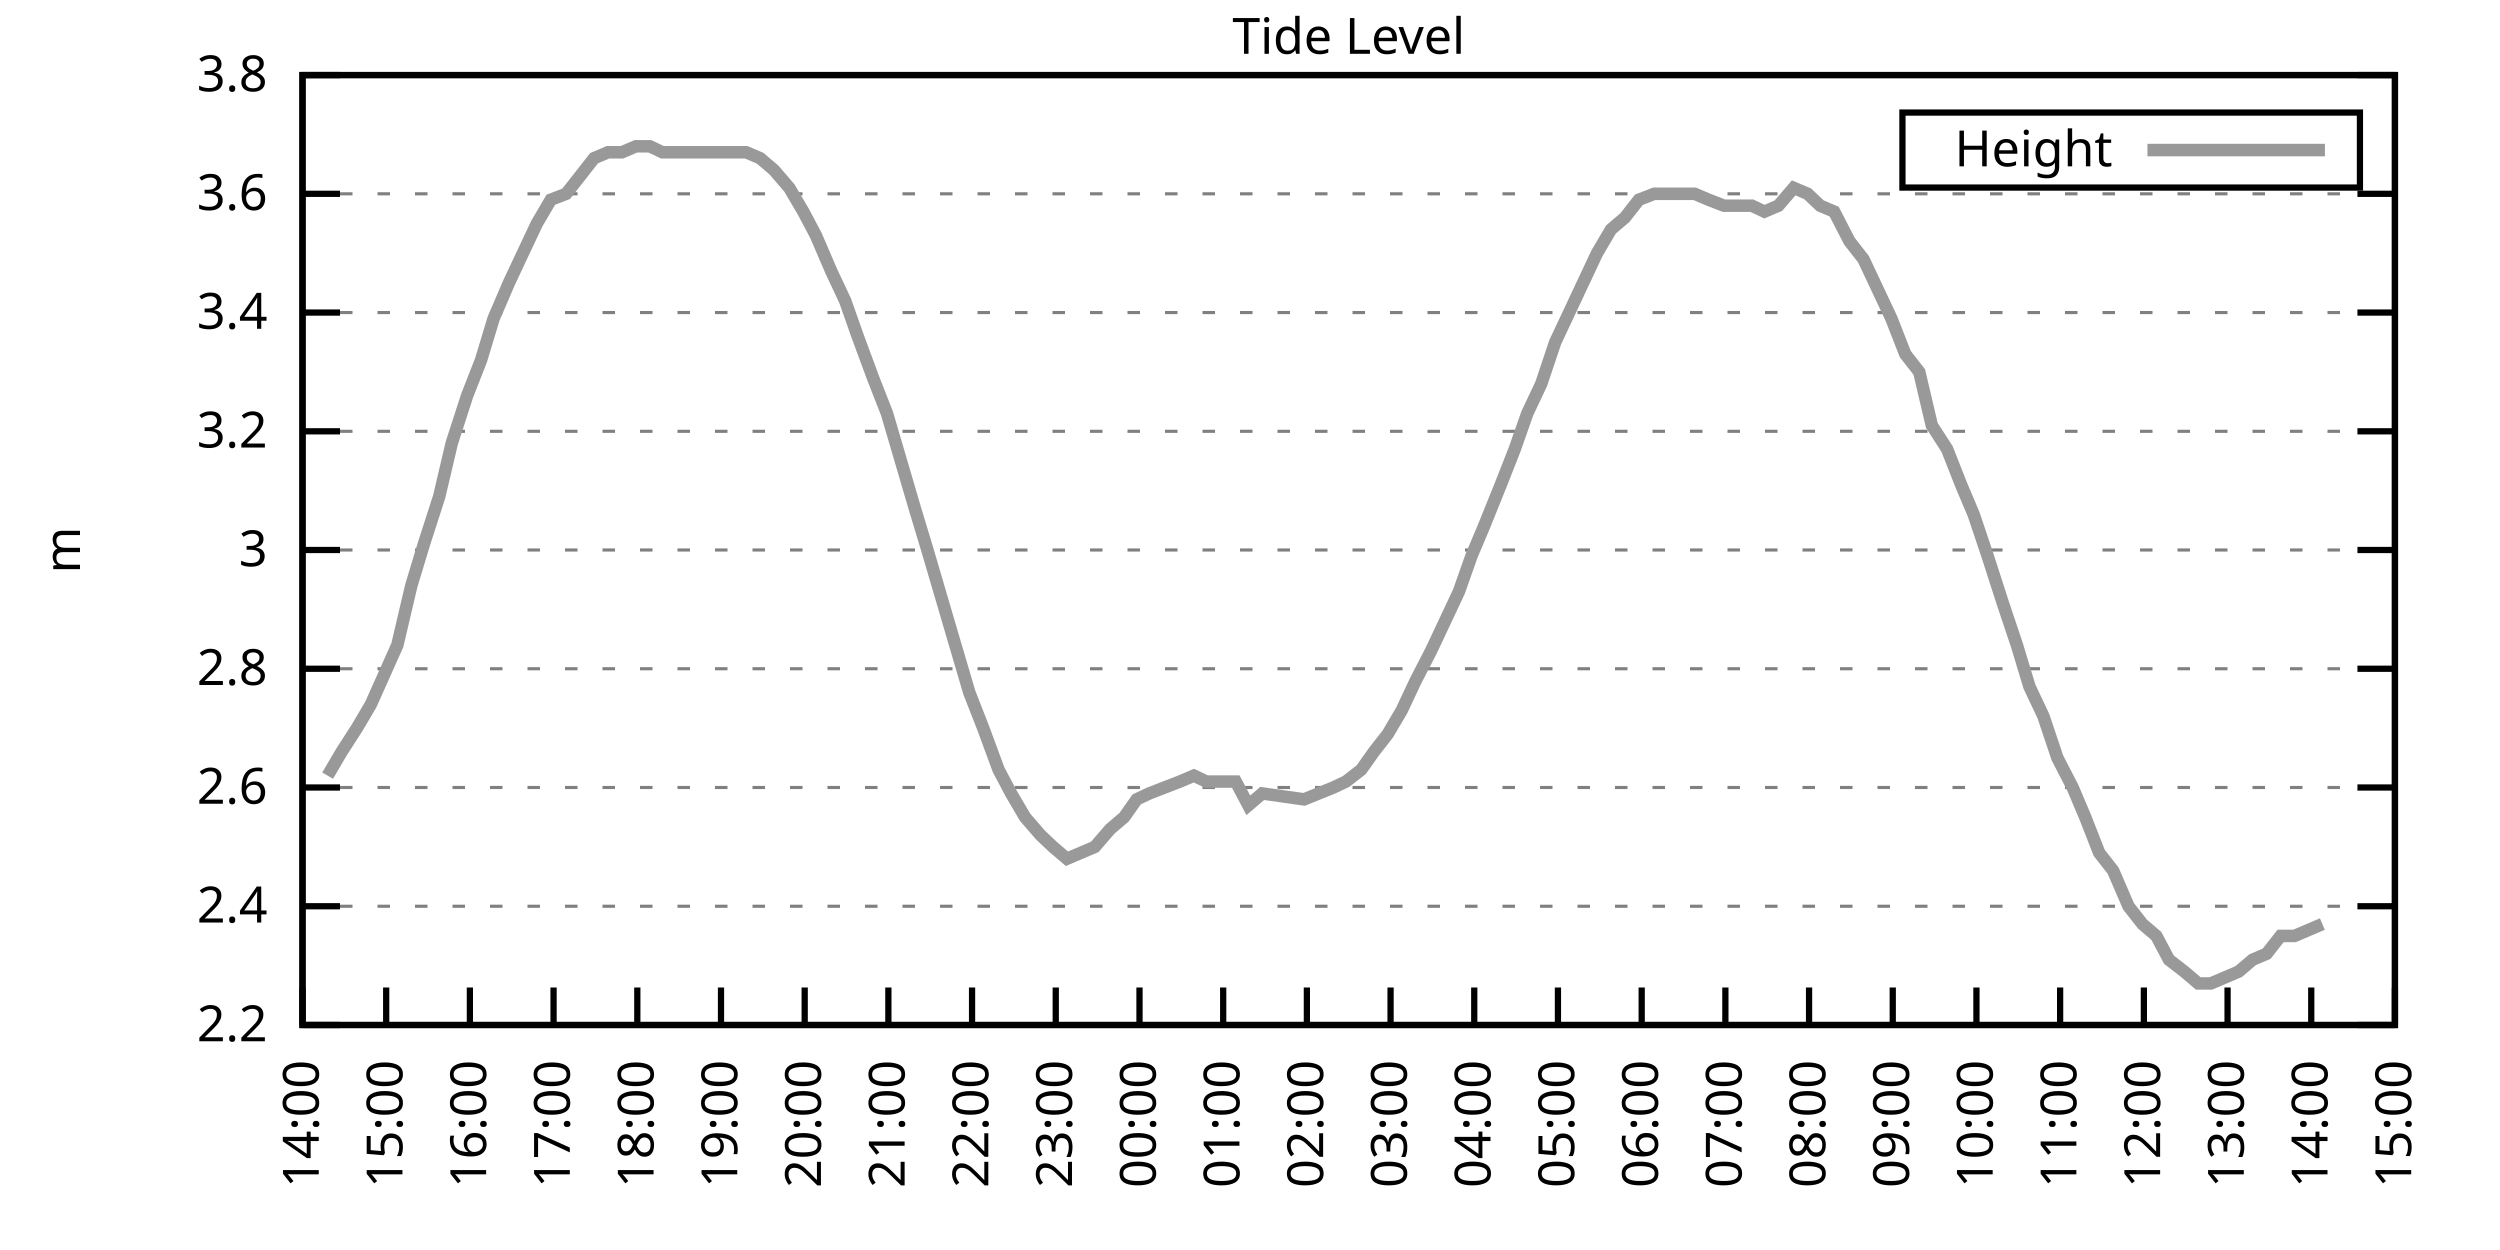
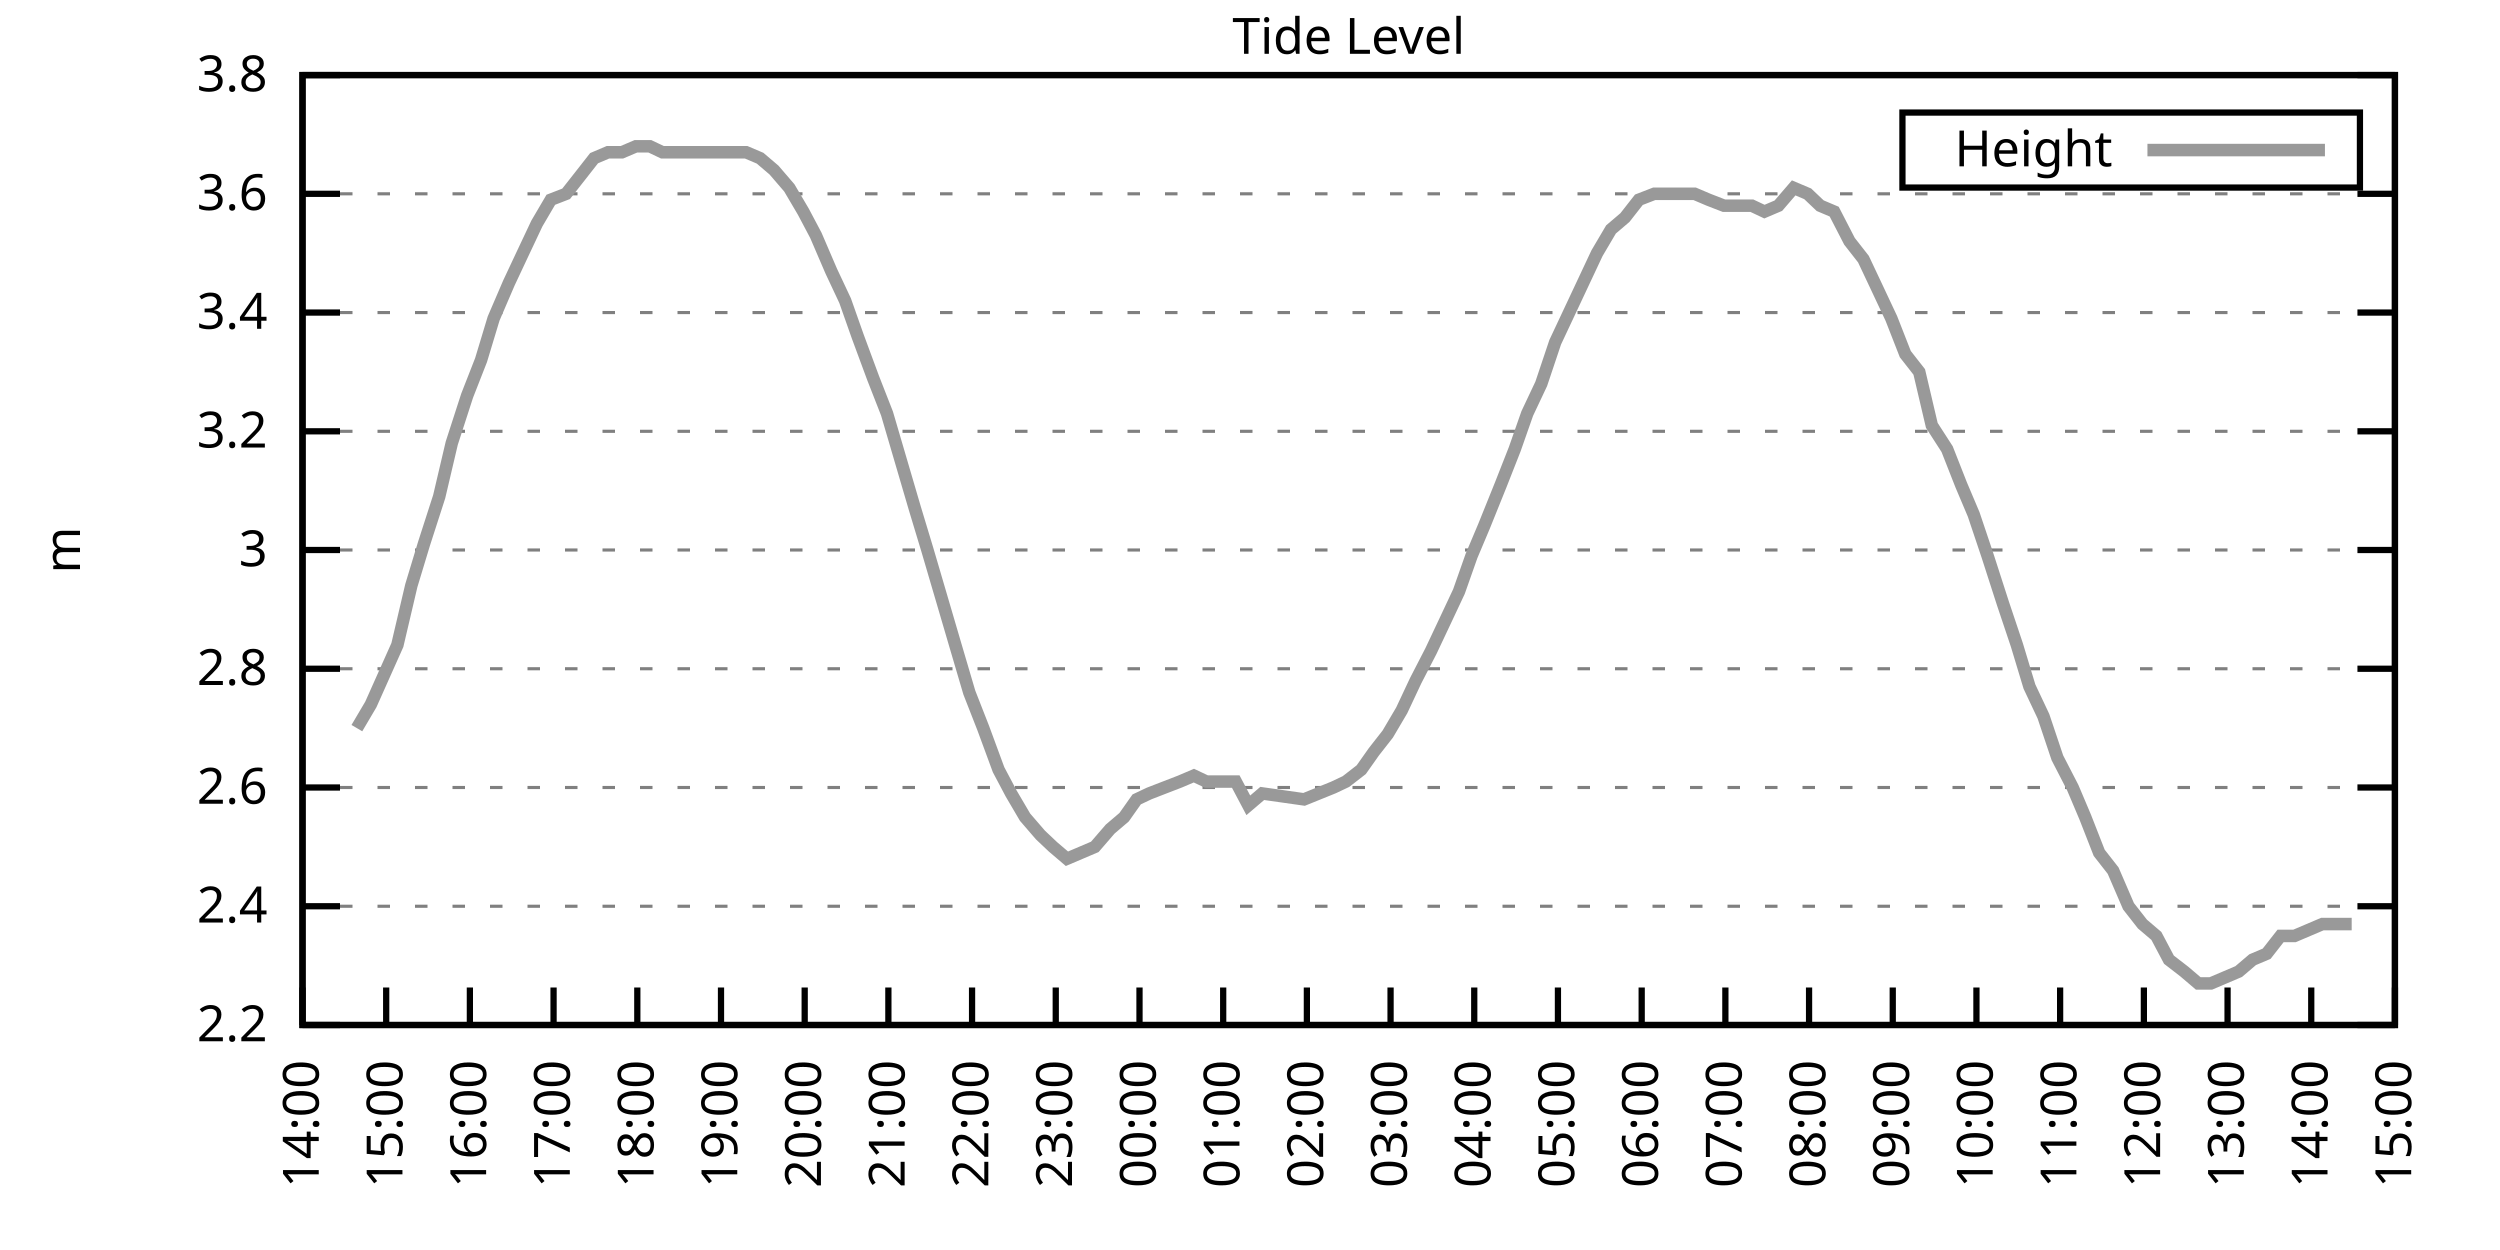
<svg xmlns="http://www.w3.org/2000/svg" xmlns:xlink="http://www.w3.org/1999/xlink" width="400" height="200" viewBox="0 0 400 200">
  <g id="gnuplot_canvas">
    <rect x="0" y="0" width="400" height="200" fill="none" />
    <defs>
      <circle id="gpDot" r="0.5" stroke-width="0.5" stroke="currentColor" />
      <path id="gpPt0" stroke-width="0.333" stroke="currentColor" d="M-1,0 h2 M0,-1 v2" />
      <path id="gpPt1" stroke-width="0.333" stroke="currentColor" d="M-1,-1 L1,1 M1,-1 L-1,1" />
      <path id="gpPt2" stroke-width="0.333" stroke="currentColor" d="M-1,0 L1,0 M0,-1 L0,1 M-1,-1 L1,1 M-1,1 L1,-1" />
      <rect id="gpPt3" stroke-width="0.333" stroke="currentColor" x="-1" y="-1" width="2" height="2" />
      <rect id="gpPt4" stroke-width="0.333" stroke="currentColor" fill="currentColor" x="-1" y="-1" width="2" height="2" />
      <circle id="gpPt5" stroke-width="0.333" stroke="currentColor" cx="0" cy="0" r="1" />
      <use xlink:href="#gpPt5" id="gpPt6" fill="currentColor" stroke="none" />
      <path id="gpPt7" stroke-width="0.333" stroke="currentColor" d="M0,-1.33 L-1.33,0.67 L1.33,0.67 z" />
      <use xlink:href="#gpPt7" id="gpPt8" fill="currentColor" stroke="none" />
      <use xlink:href="#gpPt7" id="gpPt9" stroke="currentColor" transform="rotate(180)" />
      <use xlink:href="#gpPt9" id="gpPt10" fill="currentColor" stroke="none" />
      <use xlink:href="#gpPt3" id="gpPt11" stroke="currentColor" transform="rotate(45)" />
      <use xlink:href="#gpPt11" id="gpPt12" fill="currentColor" stroke="none" />
      <path id="gpPt13" stroke-width="0.333" stroke="currentColor" d="M0,1.330 L1.265,0.411 L0.782,-1.067 L-0.782,-1.076 L-1.265,0.411 z" />
      <use xlink:href="#gpPt13" id="gpPt14" fill="currentColor" stroke="none" />
      <filter id="textbox" filterUnits="objectBoundingBox" x="0" y="0" height="1" width="1">
        <feFlood flood-color="white" flood-opacity="1" result="bgnd" />
        <feComposite in="SourceGraphic" in2="bgnd" operator="atop" />
      </filter>
      <filter id="greybox" filterUnits="objectBoundingBox" x="0" y="0" height="1" width="1">
        <feFlood flood-color="lightgrey" flood-opacity="1" result="grey" />
        <feComposite in="SourceGraphic" in2="grey" operator="atop" />
      </filter>
    </defs>
    <g fill="none" color="white" stroke="currentColor" stroke-width="1.00" stroke-linecap="butt" stroke-linejoin="miter">
</g>
    <g fill="none" color="black" stroke="currentColor" stroke-width="1.00" stroke-linecap="butt" stroke-linejoin="miter">
      <g stroke="none" shape-rendering="crispEdges">
        <polygon fill="rgb(255, 255, 255)" points="48.40,164.00 383.18,164.00 383.18,12.02 48.40,12.02 " />
      </g>
    </g>
    <g fill="none" color="black" stroke="currentColor" stroke-width="1.00" stroke-linecap="butt" stroke-linejoin="miter">
</g>
    <g fill="none" color="black" stroke="black" stroke-width="0.50" stroke-linecap="butt" stroke-linejoin="miter">
</g>
    <g fill="none" color="gray" stroke="currentColor" stroke-width="0.50" stroke-linecap="butt" stroke-linejoin="miter">
      <path stroke="gray" stroke-dasharray="2,4" class="gridline" d="M48.40,164.00 L383.19,164.00  " />
    </g>
    <g fill="none" color="gray" stroke="gray" stroke-width="1.00" stroke-linecap="butt" stroke-linejoin="miter">
</g>
    <g fill="none" color="black" stroke="currentColor" stroke-width="1.00" stroke-linecap="butt" stroke-linejoin="miter">
      <path stroke="black" d="M48.40,164.00 L54.40,164.00 M383.19,164.00 L377.19,164.00  " />
      <g transform="translate(42.80,166.60)" stroke="none" fill="black" font-family="Sans" font-size="8.00" text-anchor="end">
        <text>
          <tspan font-family="Sans"> 2.2</tspan>
        </text>
      </g>
    </g>
    <g fill="none" color="black" stroke="currentColor" stroke-width="1.00" stroke-linecap="butt" stroke-linejoin="miter">
</g>
    <g fill="none" color="black" stroke="black" stroke-width="0.50" stroke-linecap="butt" stroke-linejoin="miter">
</g>
    <g fill="none" color="gray" stroke="currentColor" stroke-width="0.50" stroke-linecap="butt" stroke-linejoin="miter">
      <path stroke="gray" stroke-dasharray="2,4" class="gridline" d="M48.40,145.00 L383.19,145.00  " />
    </g>
    <g fill="none" color="gray" stroke="gray" stroke-width="1.00" stroke-linecap="butt" stroke-linejoin="miter">
</g>
    <g fill="none" color="black" stroke="currentColor" stroke-width="1.00" stroke-linecap="butt" stroke-linejoin="miter">
      <path stroke="black" d="M48.40,145.00 L54.40,145.00 M383.19,145.00 L377.19,145.00  " />
      <g transform="translate(42.80,147.60)" stroke="none" fill="black" font-family="Sans" font-size="8.00" text-anchor="end">
        <text>
          <tspan font-family="Sans"> 2.4</tspan>
        </text>
      </g>
    </g>
    <g fill="none" color="black" stroke="currentColor" stroke-width="1.00" stroke-linecap="butt" stroke-linejoin="miter">
</g>
    <g fill="none" color="black" stroke="black" stroke-width="0.50" stroke-linecap="butt" stroke-linejoin="miter">
</g>
    <g fill="none" color="gray" stroke="currentColor" stroke-width="0.50" stroke-linecap="butt" stroke-linejoin="miter">
      <path stroke="gray" stroke-dasharray="2,4" class="gridline" d="M48.40,126.00 L383.19,126.00  " />
    </g>
    <g fill="none" color="gray" stroke="gray" stroke-width="1.00" stroke-linecap="butt" stroke-linejoin="miter">
</g>
    <g fill="none" color="black" stroke="currentColor" stroke-width="1.00" stroke-linecap="butt" stroke-linejoin="miter">
      <path stroke="black" d="M48.40,126.00 L54.40,126.00 M383.19,126.00 L377.19,126.00  " />
      <g transform="translate(42.80,128.60)" stroke="none" fill="black" font-family="Sans" font-size="8.00" text-anchor="end">
        <text>
          <tspan font-family="Sans"> 2.6</tspan>
        </text>
      </g>
    </g>
    <g fill="none" color="black" stroke="currentColor" stroke-width="1.00" stroke-linecap="butt" stroke-linejoin="miter">
</g>
    <g fill="none" color="black" stroke="black" stroke-width="0.50" stroke-linecap="butt" stroke-linejoin="miter">
</g>
    <g fill="none" color="gray" stroke="currentColor" stroke-width="0.50" stroke-linecap="butt" stroke-linejoin="miter">
      <path stroke="gray" stroke-dasharray="2,4" class="gridline" d="M48.40,107.00 L383.19,107.00  " />
    </g>
    <g fill="none" color="gray" stroke="gray" stroke-width="1.00" stroke-linecap="butt" stroke-linejoin="miter">
</g>
    <g fill="none" color="black" stroke="currentColor" stroke-width="1.00" stroke-linecap="butt" stroke-linejoin="miter">
      <path stroke="black" d="M48.40,107.00 L54.40,107.00 M383.19,107.00 L377.19,107.00  " />
      <g transform="translate(42.80,109.60)" stroke="none" fill="black" font-family="Sans" font-size="8.00" text-anchor="end">
        <text>
          <tspan font-family="Sans"> 2.8</tspan>
        </text>
      </g>
    </g>
    <g fill="none" color="black" stroke="currentColor" stroke-width="1.00" stroke-linecap="butt" stroke-linejoin="miter">
</g>
    <g fill="none" color="black" stroke="black" stroke-width="0.50" stroke-linecap="butt" stroke-linejoin="miter">
</g>
    <g fill="none" color="gray" stroke="currentColor" stroke-width="0.50" stroke-linecap="butt" stroke-linejoin="miter">
      <path stroke="gray" stroke-dasharray="2,4" class="gridline" d="M48.40,88.00 L383.19,88.00  " />
    </g>
    <g fill="none" color="gray" stroke="gray" stroke-width="1.00" stroke-linecap="butt" stroke-linejoin="miter">
</g>
    <g fill="none" color="black" stroke="currentColor" stroke-width="1.00" stroke-linecap="butt" stroke-linejoin="miter">
      <path stroke="black" d="M48.40,88.00 L54.40,88.00 M383.19,88.00 L377.19,88.00  " />
      <g transform="translate(42.80,90.60)" stroke="none" fill="black" font-family="Sans" font-size="8.00" text-anchor="end">
        <text>
          <tspan font-family="Sans"> 3</tspan>
        </text>
      </g>
    </g>
    <g fill="none" color="black" stroke="currentColor" stroke-width="1.00" stroke-linecap="butt" stroke-linejoin="miter">
</g>
    <g fill="none" color="black" stroke="black" stroke-width="0.50" stroke-linecap="butt" stroke-linejoin="miter">
</g>
    <g fill="none" color="gray" stroke="currentColor" stroke-width="0.50" stroke-linecap="butt" stroke-linejoin="miter">
      <path stroke="gray" stroke-dasharray="2,4" class="gridline" d="M48.40,69.01 L383.19,69.01  " />
    </g>
    <g fill="none" color="gray" stroke="gray" stroke-width="1.00" stroke-linecap="butt" stroke-linejoin="miter">
</g>
    <g fill="none" color="black" stroke="currentColor" stroke-width="1.00" stroke-linecap="butt" stroke-linejoin="miter">
      <path stroke="black" d="M48.40,69.01 L54.40,69.01 M383.19,69.01 L377.19,69.01  " />
      <g transform="translate(42.80,71.61)" stroke="none" fill="black" font-family="Sans" font-size="8.00" text-anchor="end">
        <text>
          <tspan font-family="Sans"> 3.2</tspan>
        </text>
      </g>
    </g>
    <g fill="none" color="black" stroke="currentColor" stroke-width="1.00" stroke-linecap="butt" stroke-linejoin="miter">
</g>
    <g fill="none" color="black" stroke="black" stroke-width="0.50" stroke-linecap="butt" stroke-linejoin="miter">
</g>
    <g fill="none" color="gray" stroke="currentColor" stroke-width="0.50" stroke-linecap="butt" stroke-linejoin="miter">
      <path stroke="gray" stroke-dasharray="2,4" class="gridline" d="M48.40,50.01 L383.19,50.01  " />
    </g>
    <g fill="none" color="gray" stroke="gray" stroke-width="1.00" stroke-linecap="butt" stroke-linejoin="miter">
</g>
    <g fill="none" color="black" stroke="currentColor" stroke-width="1.00" stroke-linecap="butt" stroke-linejoin="miter">
      <path stroke="black" d="M48.40,50.01 L54.40,50.01 M383.19,50.01 L377.19,50.01  " />
      <g transform="translate(42.80,52.61)" stroke="none" fill="black" font-family="Sans" font-size="8.00" text-anchor="end">
        <text>
          <tspan font-family="Sans"> 3.4</tspan>
        </text>
      </g>
    </g>
    <g fill="none" color="black" stroke="currentColor" stroke-width="1.00" stroke-linecap="butt" stroke-linejoin="miter">
</g>
    <g fill="none" color="black" stroke="black" stroke-width="0.50" stroke-linecap="butt" stroke-linejoin="miter">
</g>
    <g fill="none" color="gray" stroke="currentColor" stroke-width="0.50" stroke-linecap="butt" stroke-linejoin="miter">
      <path stroke="gray" stroke-dasharray="2,4" class="gridline" d="M48.40,31.01 L383.19,31.01  " />
    </g>
    <g fill="none" color="gray" stroke="gray" stroke-width="1.00" stroke-linecap="butt" stroke-linejoin="miter">
</g>
    <g fill="none" color="black" stroke="currentColor" stroke-width="1.00" stroke-linecap="butt" stroke-linejoin="miter">
      <path stroke="black" d="M48.40,31.01 L54.40,31.01 M383.19,31.01 L377.19,31.01  " />
      <g transform="translate(42.80,33.61)" stroke="none" fill="black" font-family="Sans" font-size="8.00" text-anchor="end">
        <text>
          <tspan font-family="Sans"> 3.6</tspan>
        </text>
      </g>
    </g>
    <g fill="none" color="black" stroke="currentColor" stroke-width="1.00" stroke-linecap="butt" stroke-linejoin="miter">
</g>
    <g fill="none" color="black" stroke="black" stroke-width="0.50" stroke-linecap="butt" stroke-linejoin="miter">
</g>
    <g fill="none" color="gray" stroke="currentColor" stroke-width="0.50" stroke-linecap="butt" stroke-linejoin="miter">
      <path stroke="gray" stroke-dasharray="2,4" class="gridline" d="M48.40,12.01 L383.19,12.01  " />
    </g>
    <g fill="none" color="gray" stroke="gray" stroke-width="1.00" stroke-linecap="butt" stroke-linejoin="miter">
</g>
    <g fill="none" color="black" stroke="currentColor" stroke-width="1.00" stroke-linecap="butt" stroke-linejoin="miter">
      <path stroke="black" d="M48.40,12.01 L54.40,12.01 M383.19,12.01 L377.19,12.01  " />
      <g transform="translate(42.80,14.61)" stroke="none" fill="black" font-family="Sans" font-size="8.00" text-anchor="end">
        <text>
          <tspan font-family="Sans"> 3.8</tspan>
        </text>
      </g>
    </g>
    <g fill="none" color="black" stroke="currentColor" stroke-width="1.00" stroke-linecap="butt" stroke-linejoin="miter">
      <path stroke="black" d="M48.40,164.00 L48.40,158.00  " />
      <g transform="translate(51.00,169.60) rotate(270.00)" stroke="none" fill="black" font-family="Sans" font-size="8.00" text-anchor="end">
        <text>
          <tspan font-family="Sans">14:00</tspan>
        </text>
      </g>
    </g>
    <g fill="none" color="black" stroke="currentColor" stroke-width="1.00" stroke-linecap="butt" stroke-linejoin="miter">
      <path stroke="black" d="M61.79,164.00 L61.79,158.00  " />
      <g transform="translate(64.39,169.60) rotate(270.00)" stroke="none" fill="black" font-family="Sans" font-size="8.00" text-anchor="end">
        <text>
          <tspan font-family="Sans">15:00</tspan>
        </text>
      </g>
    </g>
    <g fill="none" color="black" stroke="currentColor" stroke-width="1.00" stroke-linecap="butt" stroke-linejoin="miter">
      <path stroke="black" d="M75.18,164.00 L75.18,158.00  " />
      <g transform="translate(77.78,169.60) rotate(270.00)" stroke="none" fill="black" font-family="Sans" font-size="8.00" text-anchor="end">
        <text>
          <tspan font-family="Sans">16:00</tspan>
        </text>
      </g>
    </g>
    <g fill="none" color="black" stroke="currentColor" stroke-width="1.00" stroke-linecap="butt" stroke-linejoin="miter">
      <path stroke="black" d="M88.57,164.00 L88.57,158.00  " />
      <g transform="translate(91.17,169.60) rotate(270.00)" stroke="none" fill="black" font-family="Sans" font-size="8.00" text-anchor="end">
        <text>
          <tspan font-family="Sans">17:00</tspan>
        </text>
      </g>
    </g>
    <g fill="none" color="black" stroke="currentColor" stroke-width="1.00" stroke-linecap="butt" stroke-linejoin="miter">
      <path stroke="black" d="M101.97,164.00 L101.97,158.00  " />
      <g transform="translate(104.57,169.60) rotate(270.00)" stroke="none" fill="black" font-family="Sans" font-size="8.00" text-anchor="end">
        <text>
          <tspan font-family="Sans">18:00</tspan>
        </text>
      </g>
    </g>
    <g fill="none" color="black" stroke="currentColor" stroke-width="1.00" stroke-linecap="butt" stroke-linejoin="miter">
      <path stroke="black" d="M115.36,164.00 L115.36,158.00  " />
      <g transform="translate(117.96,169.60) rotate(270.00)" stroke="none" fill="black" font-family="Sans" font-size="8.00" text-anchor="end">
        <text>
          <tspan font-family="Sans">19:00</tspan>
        </text>
      </g>
    </g>
    <g fill="none" color="black" stroke="currentColor" stroke-width="1.00" stroke-linecap="butt" stroke-linejoin="miter">
      <path stroke="black" d="M128.75,164.00 L128.75,158.00  " />
      <g transform="translate(131.35,169.60) rotate(270.00)" stroke="none" fill="black" font-family="Sans" font-size="8.00" text-anchor="end">
        <text>
          <tspan font-family="Sans">20:00</tspan>
        </text>
      </g>
    </g>
    <g fill="none" color="black" stroke="currentColor" stroke-width="1.00" stroke-linecap="butt" stroke-linejoin="miter">
      <path stroke="black" d="M142.14,164.00 L142.14,158.00  " />
      <g transform="translate(144.74,169.60) rotate(270.00)" stroke="none" fill="black" font-family="Sans" font-size="8.00" text-anchor="end">
        <text>
          <tspan font-family="Sans">21:00</tspan>
        </text>
      </g>
    </g>
    <g fill="none" color="black" stroke="currentColor" stroke-width="1.00" stroke-linecap="butt" stroke-linejoin="miter">
      <path stroke="black" d="M155.53,164.00 L155.53,158.00  " />
      <g transform="translate(158.13,169.60) rotate(270.00)" stroke="none" fill="black" font-family="Sans" font-size="8.00" text-anchor="end">
        <text>
          <tspan font-family="Sans">22:00</tspan>
        </text>
      </g>
    </g>
    <g fill="none" color="black" stroke="currentColor" stroke-width="1.00" stroke-linecap="butt" stroke-linejoin="miter">
      <path stroke="black" d="M168.92,164.00 L168.92,158.00  " />
      <g transform="translate(171.52,169.60) rotate(270.00)" stroke="none" fill="black" font-family="Sans" font-size="8.00" text-anchor="end">
        <text>
          <tspan font-family="Sans">23:00</tspan>
        </text>
      </g>
    </g>
    <g fill="none" color="black" stroke="currentColor" stroke-width="1.00" stroke-linecap="butt" stroke-linejoin="miter">
      <path stroke="black" d="M182.32,164.00 L182.32,158.00  " />
      <g transform="translate(184.92,169.60) rotate(270.00)" stroke="none" fill="black" font-family="Sans" font-size="8.00" text-anchor="end">
        <text>
          <tspan font-family="Sans">00:00</tspan>
        </text>
      </g>
    </g>
    <g fill="none" color="black" stroke="currentColor" stroke-width="1.00" stroke-linecap="butt" stroke-linejoin="miter">
      <path stroke="black" d="M195.71,164.00 L195.71,158.00  " />
      <g transform="translate(198.31,169.60) rotate(270.00)" stroke="none" fill="black" font-family="Sans" font-size="8.00" text-anchor="end">
        <text>
          <tspan font-family="Sans">01:00</tspan>
        </text>
      </g>
    </g>
    <g fill="none" color="black" stroke="currentColor" stroke-width="1.00" stroke-linecap="butt" stroke-linejoin="miter">
      <path stroke="black" d="M209.10,164.00 L209.10,158.00  " />
      <g transform="translate(211.70,169.60) rotate(270.00)" stroke="none" fill="black" font-family="Sans" font-size="8.00" text-anchor="end">
        <text>
          <tspan font-family="Sans">02:00</tspan>
        </text>
      </g>
    </g>
    <g fill="none" color="black" stroke="currentColor" stroke-width="1.00" stroke-linecap="butt" stroke-linejoin="miter">
      <path stroke="black" d="M222.49,164.00 L222.49,158.00  " />
      <g transform="translate(225.09,169.60) rotate(270.00)" stroke="none" fill="black" font-family="Sans" font-size="8.00" text-anchor="end">
        <text>
          <tspan font-family="Sans">03:00</tspan>
        </text>
      </g>
    </g>
    <g fill="none" color="black" stroke="currentColor" stroke-width="1.00" stroke-linecap="butt" stroke-linejoin="miter">
      <path stroke="black" d="M235.88,164.00 L235.88,158.00  " />
      <g transform="translate(238.48,169.60) rotate(270.00)" stroke="none" fill="black" font-family="Sans" font-size="8.00" text-anchor="end">
        <text>
          <tspan font-family="Sans">04:00</tspan>
        </text>
      </g>
    </g>
    <g fill="none" color="black" stroke="currentColor" stroke-width="1.00" stroke-linecap="butt" stroke-linejoin="miter">
      <path stroke="black" d="M249.27,164.00 L249.27,158.00  " />
      <g transform="translate(251.87,169.60) rotate(270.00)" stroke="none" fill="black" font-family="Sans" font-size="8.00" text-anchor="end">
        <text>
          <tspan font-family="Sans">05:00</tspan>
        </text>
      </g>
    </g>
    <g fill="none" color="black" stroke="currentColor" stroke-width="1.00" stroke-linecap="butt" stroke-linejoin="miter">
      <path stroke="black" d="M262.67,164.00 L262.67,158.00  " />
      <g transform="translate(265.27,169.60) rotate(270.00)" stroke="none" fill="black" font-family="Sans" font-size="8.00" text-anchor="end">
        <text>
          <tspan font-family="Sans">06:00</tspan>
        </text>
      </g>
    </g>
    <g fill="none" color="black" stroke="currentColor" stroke-width="1.00" stroke-linecap="butt" stroke-linejoin="miter">
      <path stroke="black" d="M276.06,164.00 L276.06,158.00  " />
      <g transform="translate(278.66,169.60) rotate(270.00)" stroke="none" fill="black" font-family="Sans" font-size="8.00" text-anchor="end">
        <text>
          <tspan font-family="Sans">07:00</tspan>
        </text>
      </g>
    </g>
    <g fill="none" color="black" stroke="currentColor" stroke-width="1.00" stroke-linecap="butt" stroke-linejoin="miter">
      <path stroke="black" d="M289.45,164.00 L289.45,158.00  " />
      <g transform="translate(292.05,169.60) rotate(270.00)" stroke="none" fill="black" font-family="Sans" font-size="8.00" text-anchor="end">
        <text>
          <tspan font-family="Sans">08:00</tspan>
        </text>
      </g>
    </g>
    <g fill="none" color="black" stroke="currentColor" stroke-width="1.00" stroke-linecap="butt" stroke-linejoin="miter">
      <path stroke="black" d="M302.84,164.00 L302.84,158.00  " />
      <g transform="translate(305.44,169.60) rotate(270.00)" stroke="none" fill="black" font-family="Sans" font-size="8.00" text-anchor="end">
        <text>
          <tspan font-family="Sans">09:00</tspan>
        </text>
      </g>
    </g>
    <g fill="none" color="black" stroke="currentColor" stroke-width="1.00" stroke-linecap="butt" stroke-linejoin="miter">
      <path stroke="black" d="M316.23,164.00 L316.23,158.00  " />
      <g transform="translate(318.83,169.60) rotate(270.00)" stroke="none" fill="black" font-family="Sans" font-size="8.00" text-anchor="end">
        <text>
          <tspan font-family="Sans">10:00</tspan>
        </text>
      </g>
    </g>
    <g fill="none" color="black" stroke="currentColor" stroke-width="1.00" stroke-linecap="butt" stroke-linejoin="miter">
      <path stroke="black" d="M329.62,164.00 L329.62,158.00  " />
      <g transform="translate(332.22,169.60) rotate(270.00)" stroke="none" fill="black" font-family="Sans" font-size="8.00" text-anchor="end">
        <text>
          <tspan font-family="Sans">11:00</tspan>
        </text>
      </g>
    </g>
    <g fill="none" color="black" stroke="currentColor" stroke-width="1.00" stroke-linecap="butt" stroke-linejoin="miter">
      <path stroke="black" d="M343.02,164.00 L343.02,158.00  " />
      <g transform="translate(345.62,169.60) rotate(270.00)" stroke="none" fill="black" font-family="Sans" font-size="8.00" text-anchor="end">
        <text>
          <tspan font-family="Sans">12:00</tspan>
        </text>
      </g>
    </g>
    <g fill="none" color="black" stroke="currentColor" stroke-width="1.00" stroke-linecap="butt" stroke-linejoin="miter">
      <path stroke="black" d="M356.41,164.00 L356.41,158.00  " />
      <g transform="translate(359.01,169.60) rotate(270.00)" stroke="none" fill="black" font-family="Sans" font-size="8.00" text-anchor="end">
        <text>
          <tspan font-family="Sans">13:00</tspan>
        </text>
      </g>
    </g>
    <g fill="none" color="black" stroke="currentColor" stroke-width="1.00" stroke-linecap="butt" stroke-linejoin="miter">
      <path stroke="black" d="M369.80,164.00 L369.80,158.00  " />
      <g transform="translate(372.40,169.60) rotate(270.00)" stroke="none" fill="black" font-family="Sans" font-size="8.00" text-anchor="end">
        <text>
          <tspan font-family="Sans">14:00</tspan>
        </text>
      </g>
    </g>
    <g fill="none" color="black" stroke="currentColor" stroke-width="1.00" stroke-linecap="butt" stroke-linejoin="miter">
      <path stroke="black" d="M383.19,164.00 L383.19,158.00  " />
      <g transform="translate(385.79,169.60) rotate(270.00)" stroke="none" fill="black" font-family="Sans" font-size="8.00" text-anchor="end">
        <text>
          <tspan font-family="Sans">15:00</tspan>
        </text>
      </g>
    </g>
    <g fill="none" color="black" stroke="currentColor" stroke-width="1.00" stroke-linecap="butt" stroke-linejoin="miter">
</g>
    <g fill="none" color="black" stroke="currentColor" stroke-width="1.00" stroke-linecap="butt" stroke-linejoin="miter">
      <path stroke="black" d="M48.40,12.01 L48.40,164.00 L383.19,164.00 L383.19,12.01 L48.40,12.01 Z  " />
    </g>
    <g fill="none" color="black" stroke="currentColor" stroke-width="1.00" stroke-linecap="butt" stroke-linejoin="miter">
</g>
    <g fill="none" color="black" stroke="currentColor" stroke-width="1.00" stroke-linecap="butt" stroke-linejoin="miter">
      <path stroke="black" d="M304.39,30.01 L304.39,18.01 L377.59,18.01 L377.59,30.01 L304.39,30.01 Z  " />
    </g>
    <g id="Tide_level_plot_1">
      <g fill="none" color="white" stroke="black" stroke-width="2.00" stroke-linecap="butt" stroke-linejoin="miter">
</g>
      <g fill="none" color="black" stroke="currentColor" stroke-width="2.00" stroke-linecap="butt" stroke-linejoin="miter">
        <g transform="translate(337.99,26.61)" stroke="none" fill="black" font-family="Sans" font-size="8.00" text-anchor="end">
          <text>
            <tspan font-family="Sans">Height</tspan>
          </text>
        </g>
      </g>
      <g fill="none" color="black" stroke="currentColor" stroke-width="2.00" stroke-linecap="butt" stroke-linejoin="miter">
-         <path stroke="rgb(153, 153, 153)" d="M343.59,24.01 L371.99,24.01 M52.42,124.10 L54.65,120.30 L57.10,116.50 L59.34,112.70 L63.58,103.20 L65.81,93.70   L67.82,87.06 L70.27,79.46 L72.28,70.91 L74.74,63.31 L76.97,57.61 L78.98,50.96 L81.43,45.26 L83.66,40.51   L85.90,35.76 L88.13,31.96 L90.58,31.01 L92.82,28.16 L95.05,25.31 L97.28,24.36 L99.51,24.36 L101.74,23.41   L103.98,23.41 L105.98,24.36 L108.44,24.36 L110.67,24.36 L112.90,24.36 L114.91,24.36 L117.37,24.36 L119.38,24.36   L121.61,25.31 L123.84,27.21 L126.29,30.06 L128.53,33.86 L130.54,37.66 L132.99,43.36 L135.22,48.11 L137.23,53.81   L139.69,60.46 L141.92,66.16 L144.15,73.76 L146.38,81.36 L148.39,88.01 L150.62,95.60 L152.85,103.20 L155.09,110.80   L157.32,116.50 L159.77,123.15 L161.78,126.95 L164.01,130.75 L166.47,133.60 L168.48,135.50 L170.71,137.40 L172.94,136.45   L175.17,135.50 L177.63,132.65 L179.86,130.75 L181.87,127.90 L183.88,126.95 L186.33,126.00 L188.79,125.05 L191.02,124.10   L193.03,125.05 L195.48,125.05 L197.72,125.05 L199.73,128.85 L201.96,126.95 L208.65,127.90 L213.34,126.00 L215.35,125.05   L217.80,123.15 L219.81,120.30 L222.04,117.45 L224.28,113.65 L226.51,108.90 L228.96,104.15 L231.20,99.40 L233.43,94.65   L235.44,88.95 L237.44,84.21 L240.12,77.56 L242.36,71.86 L244.36,66.16 L246.60,61.41 L248.83,54.76 L251.06,50.01   L253.29,45.26 L255.52,40.51 L257.76,36.71 L259.99,34.81 L262.22,31.96 L264.67,31.01 L266.46,31.01 L268.92,31.01   L271.15,31.01 L273.38,31.96 L275.83,32.91 L278.07,32.91 L280.30,32.91 L282.31,33.86 L284.54,32.91 L286.99,30.06   L289.23,31.01 L291.23,32.91 L293.47,33.86 L295.92,38.61 L298.15,41.46 L300.39,46.21 L302.62,50.96 L304.85,56.66   L307.08,59.51 L309.09,68.06 L311.54,71.86 L313.78,77.56 L315.79,82.31 L318.02,88.95 L320.47,96.55 L322.70,103.20   L324.71,109.85 L326.95,114.60 L329.18,121.25 L331.63,126.00 L333.64,130.75 L335.87,136.45 L338.10,139.30 L340.56,145.00   L342.79,147.85 L345.02,149.75 L347.03,153.55 L349.49,155.45 L351.72,157.35 L353.73,157.35 L355.96,156.40 L358.19,155.45   L360.42,153.55 L362.66,152.60 L364.89,149.75 L367.12,149.75 L369.35,148.80 L371.58,147.85  " />
+         <path stroke="rgb(153, 153, 153)" d="M343.59,24.01 L371.99,24.01 M57.10,116.50 L59.34,112.70 L63.58,103.20 L65.81,93.70 L67.82,87.06 L70.27,79.46   L72.28,70.91 L74.74,63.31 L76.97,57.61 L78.98,50.96 L81.43,45.26 L83.66,40.51 L85.90,35.76 L88.13,31.96   L90.58,31.01 L92.82,28.16 L95.05,25.31 L97.28,24.36 L99.51,24.36 L101.74,23.41 L103.98,23.41 L105.98,24.36   L108.44,24.36 L110.67,24.36 L112.90,24.36 L114.91,24.36 L117.37,24.36 L119.38,24.36 L121.61,25.31 L123.84,27.21   L126.29,30.06 L128.53,33.86 L130.54,37.66 L132.99,43.36 L135.22,48.11 L137.23,53.81 L139.69,60.46 L141.92,66.16   L144.15,73.76 L146.38,81.36 L148.39,88.01 L150.62,95.60 L152.85,103.20 L155.09,110.80 L157.32,116.50 L159.77,123.15   L161.78,126.95 L164.01,130.75 L166.47,133.60 L168.48,135.50 L170.71,137.40 L172.94,136.45 L175.17,135.50 L177.63,132.65   L179.86,130.75 L181.87,127.90 L183.88,126.95 L186.33,126.00 L188.79,125.05 L191.02,124.10 L193.03,125.05 L195.48,125.05   L197.72,125.05 L199.73,128.85 L201.96,126.95 L208.65,127.90 L213.34,126.00 L215.35,125.05 L217.80,123.15 L219.81,120.30   L222.04,117.45 L224.28,113.65 L226.51,108.90 L228.96,104.15 L231.20,99.40 L233.43,94.65 L235.44,88.95 L237.44,84.21   L240.12,77.56 L242.36,71.86 L244.36,66.16 L246.60,61.41 L248.83,54.76 L251.06,50.01 L253.29,45.26 L255.52,40.51   L257.76,36.71 L259.99,34.81 L262.22,31.96 L264.67,31.01 L266.46,31.01 L268.92,31.01 L271.15,31.01 L273.38,31.96   L275.83,32.91 L278.07,32.91 L280.30,32.91 L282.31,33.86 L284.54,32.91 L286.99,30.06 L289.23,31.01 L291.23,32.91   L293.47,33.86 L295.92,38.61 L298.15,41.46 L300.39,46.21 L302.62,50.96 L304.85,56.66 L307.08,59.51 L309.09,68.06   L311.54,71.86 L313.78,77.56 L315.79,82.31 L318.02,88.95 L320.47,96.55 L322.70,103.20 L324.71,109.85 L326.95,114.60   L329.18,121.25 L331.63,126.00 L333.64,130.75 L335.87,136.45 L338.10,139.30 L340.56,145.00 L342.79,147.85 L345.02,149.75   L347.03,153.55 L349.49,155.45 L351.72,157.35 L353.73,157.35 L355.96,156.40 L358.19,155.45 L360.42,153.55 L362.66,152.60   L364.89,149.75 L367.12,149.75 L369.35,148.80 L371.58,147.85 L374.04,147.85 L376.27,147.85  " />
      </g>
    </g>
    <g fill="none" color="black" stroke="currentColor" stroke-width="2.00" stroke-linecap="butt" stroke-linejoin="miter">
</g>
    <g fill="none" color="black" stroke="black" stroke-width="1.00" stroke-linecap="butt" stroke-linejoin="miter">
</g>
    <g fill="none" color="black" stroke="currentColor" stroke-width="1.00" stroke-linecap="butt" stroke-linejoin="miter">
      <path stroke="black" d="M48.40,12.01 L48.40,164.00 L383.19,164.00 L383.19,12.01 L48.40,12.01 Z  " />
      <g transform="translate(12.80,88.01) rotate(270.00)" stroke="none" fill="black" font-family="Sans" font-size="8.00" text-anchor="middle">
        <text>
          <tspan font-family="Sans">m</tspan>
        </text>
      </g>
    </g>
    <g fill="none" color="black" stroke="currentColor" stroke-width="1.00" stroke-linecap="butt" stroke-linejoin="miter">
</g>
    <g fill="none" color="black" stroke="currentColor" stroke-width="1.00" stroke-linecap="butt" stroke-linejoin="miter">
      <g transform="translate(215.79,8.61)" stroke="none" fill="black" font-family="Sans" font-size="8.00" text-anchor="middle">
        <text>
          <tspan font-family="Sans">Tide Level</tspan>
        </text>
      </g>
    </g>
    <g fill="none" color="black" stroke="currentColor" stroke-width="1.00" stroke-linecap="butt" stroke-linejoin="miter">
</g>
  </g>
</svg>
